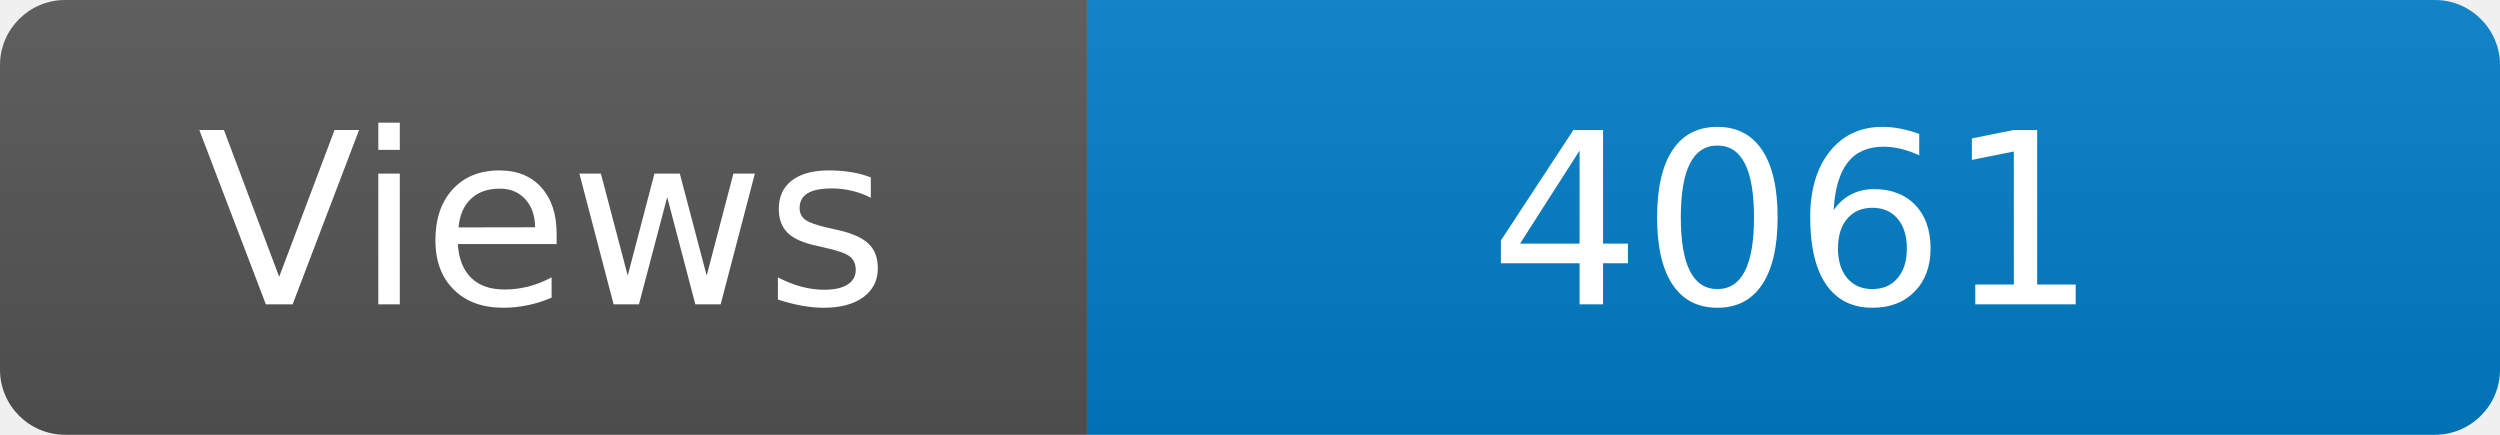
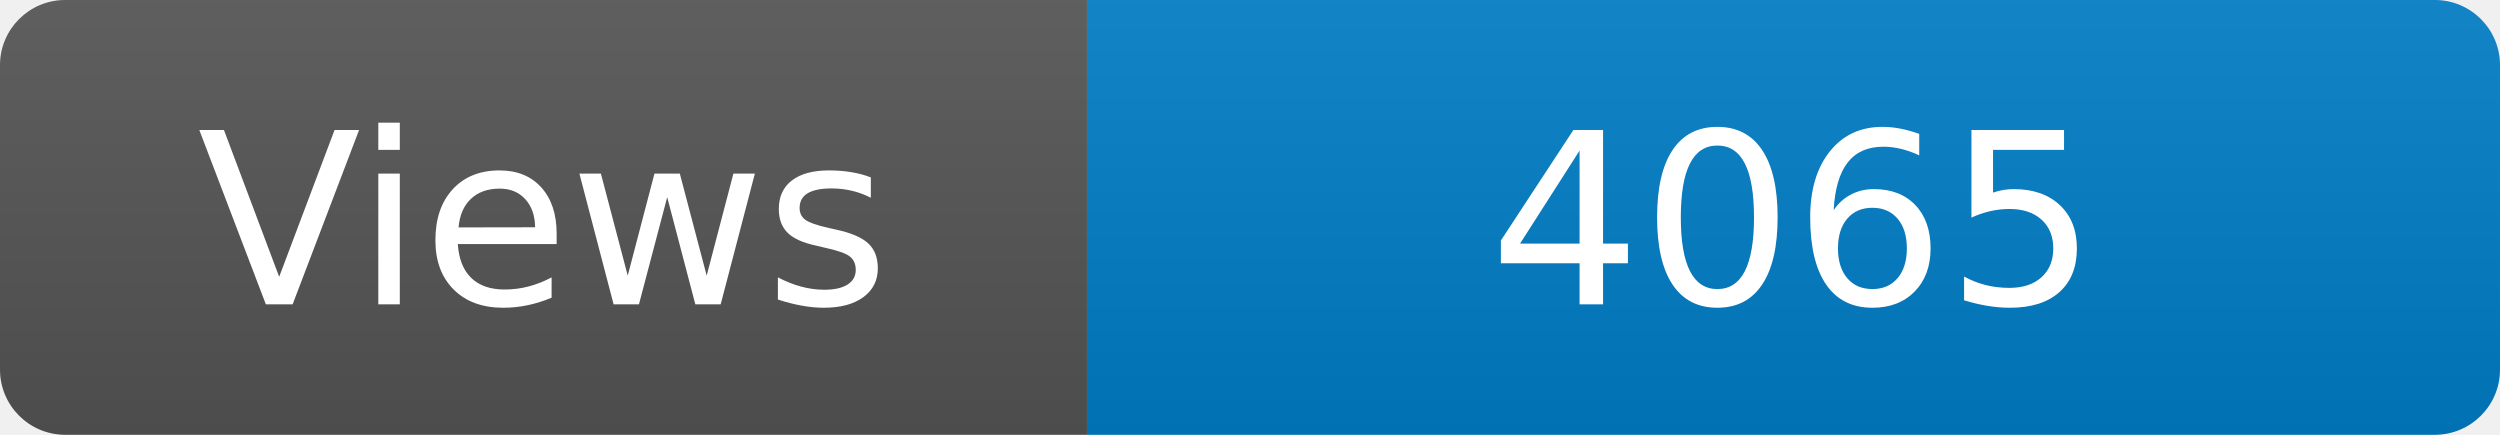
<svg xmlns="http://www.w3.org/2000/svg" width="115" height="20" role="img" aria-label="Maintained?: yes">
  <linearGradient id="s" x2="0" y2="100%">
    <stop offset="0" stop-color="#bbb" stop-opacity=".1" />
    <stop offset="1" stop-opacity=".1" />
  </linearGradient>
  <clipPath id="r">
    <rect width="115" height="20" rx="3" fill="#fff" />
  </clipPath>
  <g clip-path="url(#r)">
    <rect width="50" height="20" fill="#555" />
    <rect x="50" width="160" height="20" fill="#007ec6" />
    <rect width="115" height="20" fill="url(#s)" />
  </g>
  <g fill="#fff" text-anchor="middle" font-family="Verdana,Geneva,DejaVu Sans,sans-serif" font-size="110">
    <text x="250" y="140" transform="scale(.1)" fill="#fff">Views</text>
-     <text x="825" y="140" transform="scale(.1)" fill="#fff">4061</text>
+     <text x="825" y="140" transform="scale(.1)" fill="#fff">4065</text>
  </g>
</svg>
